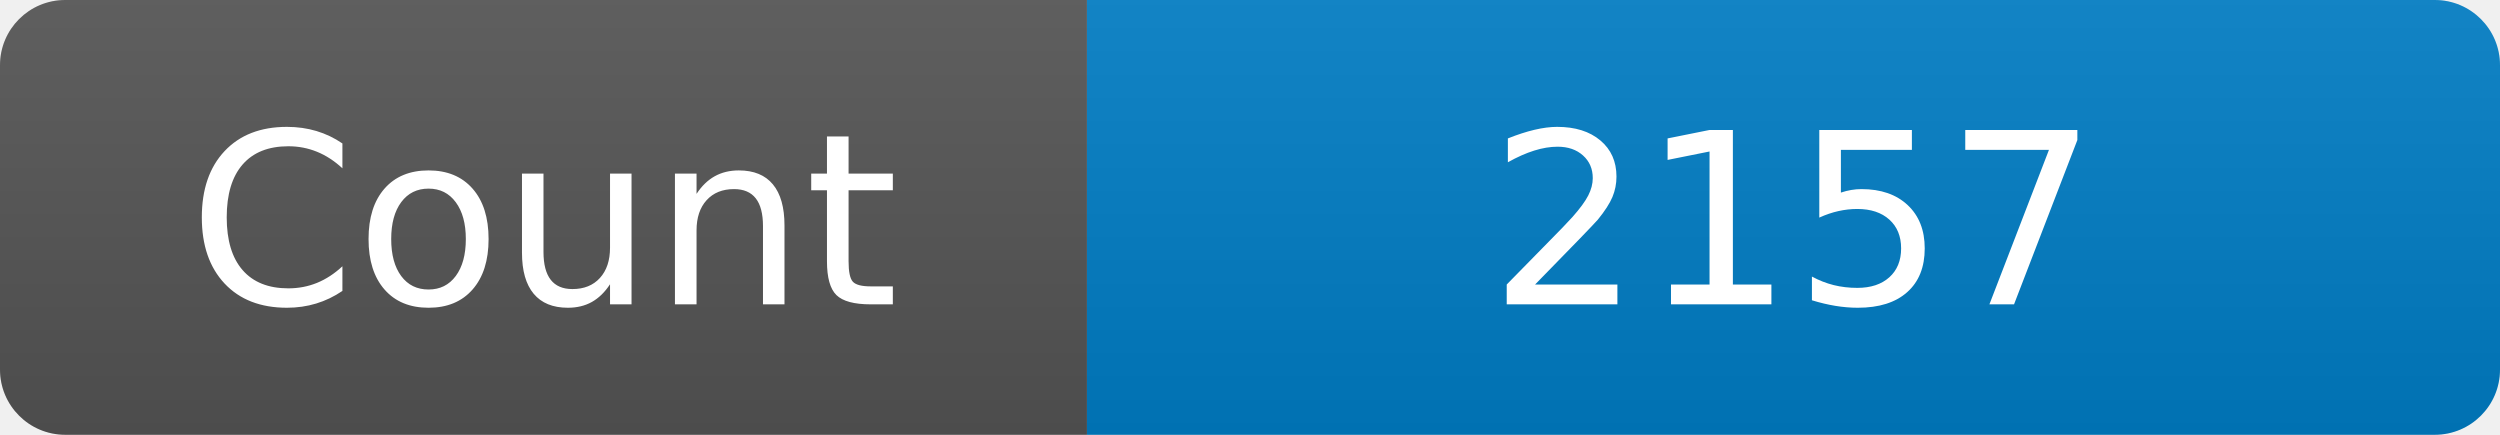
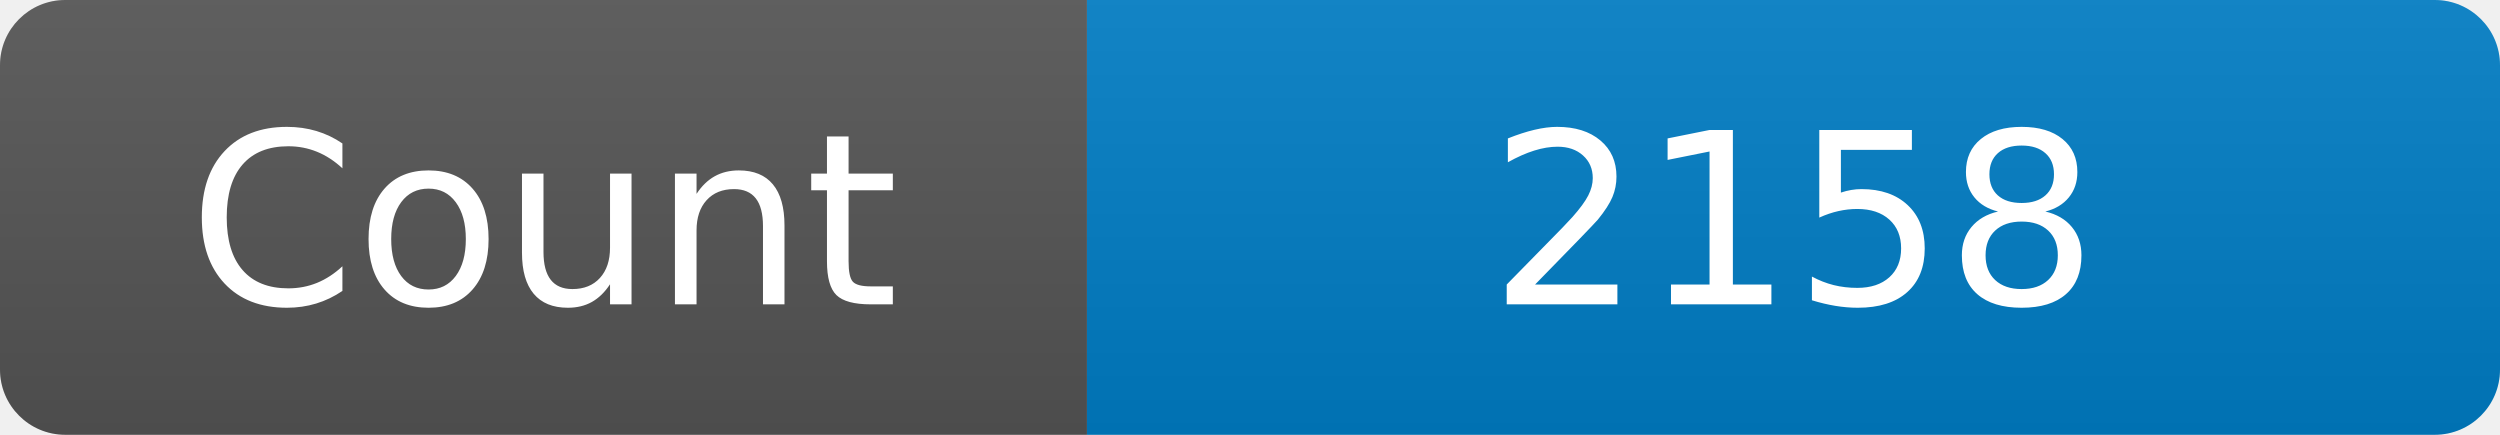
<svg xmlns="http://www.w3.org/2000/svg" width="115" height="20" role="img" aria-label="Maintained?: yes">
  <linearGradient id="s" x2="0" y2="100%">
    <stop offset="0" stop-color="#bbb" stop-opacity=".1" />
    <stop offset="1" stop-opacity=".1" />
  </linearGradient>
  <clipPath id="r">
    <rect width="115" height="20" rx="3" fill="#fff" />
  </clipPath>
  <g clip-path="url(#r)">
    <rect width="50" height="20" fill="#555" />
    <rect x="50" width="160" height="20" fill="#007ec6" />
    <rect width="115" height="20" fill="url(#s)" />
  </g>
  <g fill="#fff" text-anchor="middle" font-family="Verdana,Geneva,DejaVu Sans,sans-serif" font-size="110">
    <text x="250" y="140" transform="scale(.1)" fill="#fff">Count</text>
-     <text x="825" y="140" transform="scale(.1)" fill="#fff">2157</text>
+     <text x="825" y="140" transform="scale(.1)" fill="#fff">2158</text>
  </g>
</svg>
